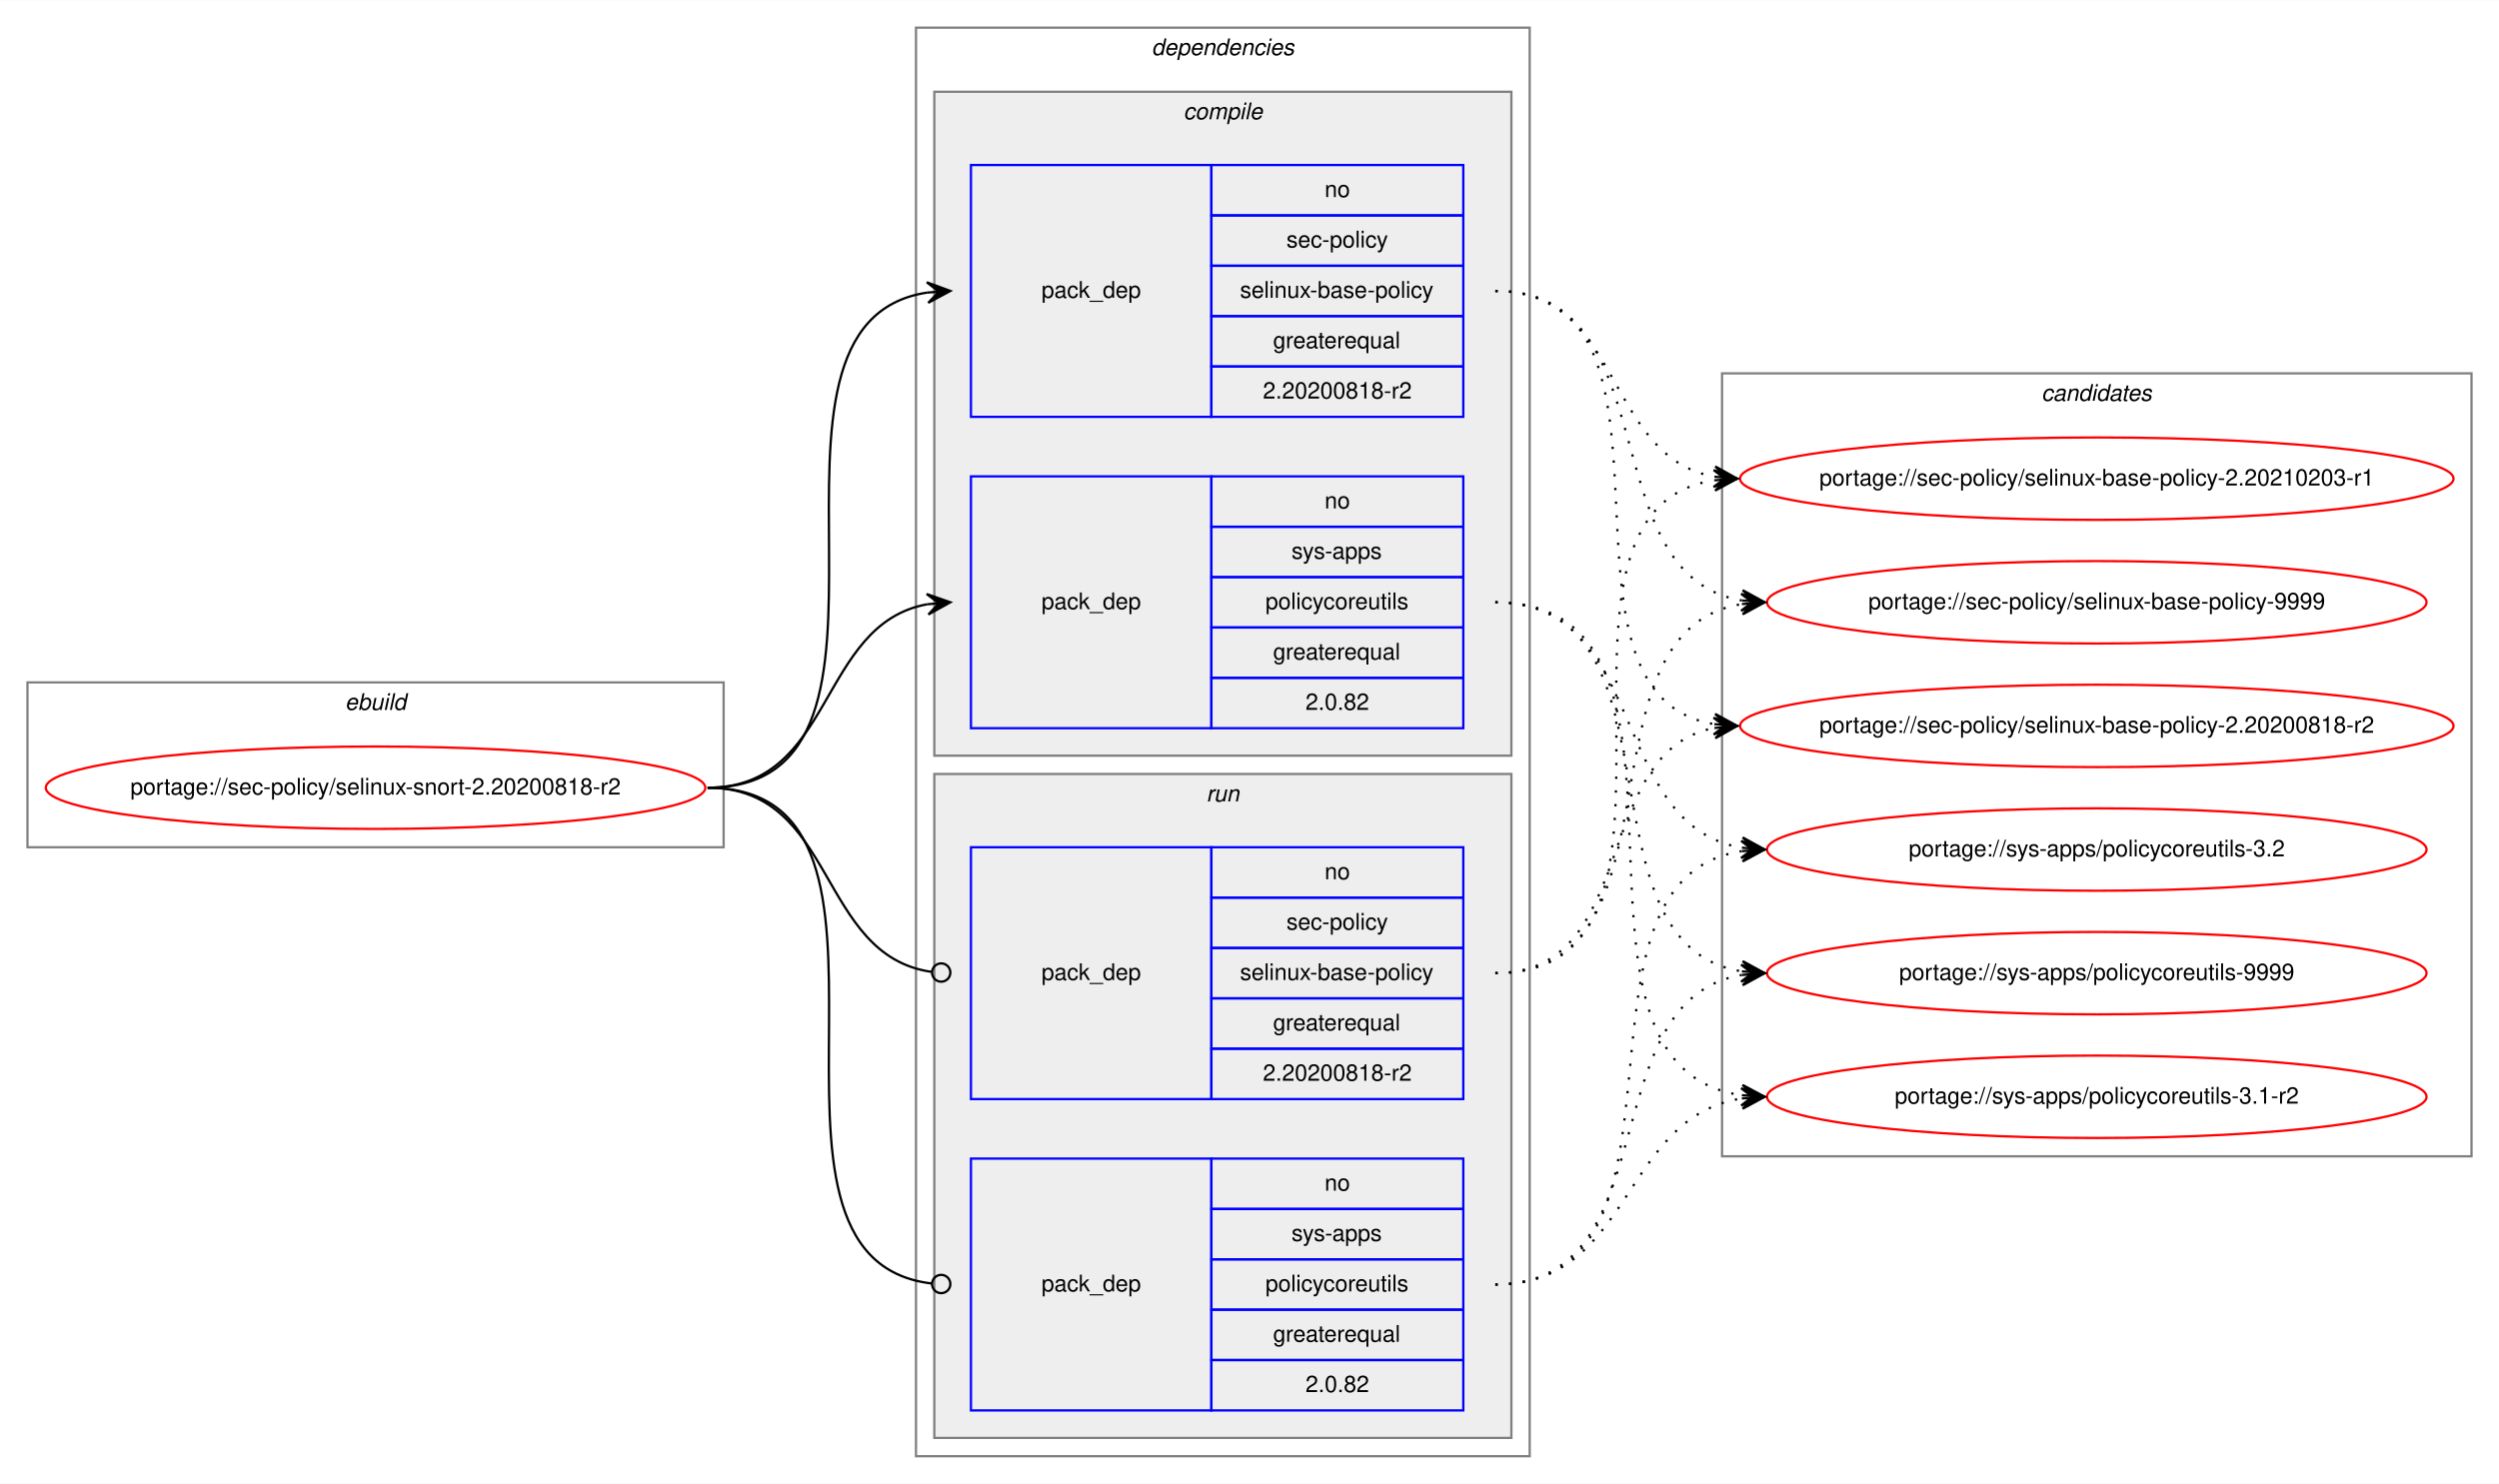
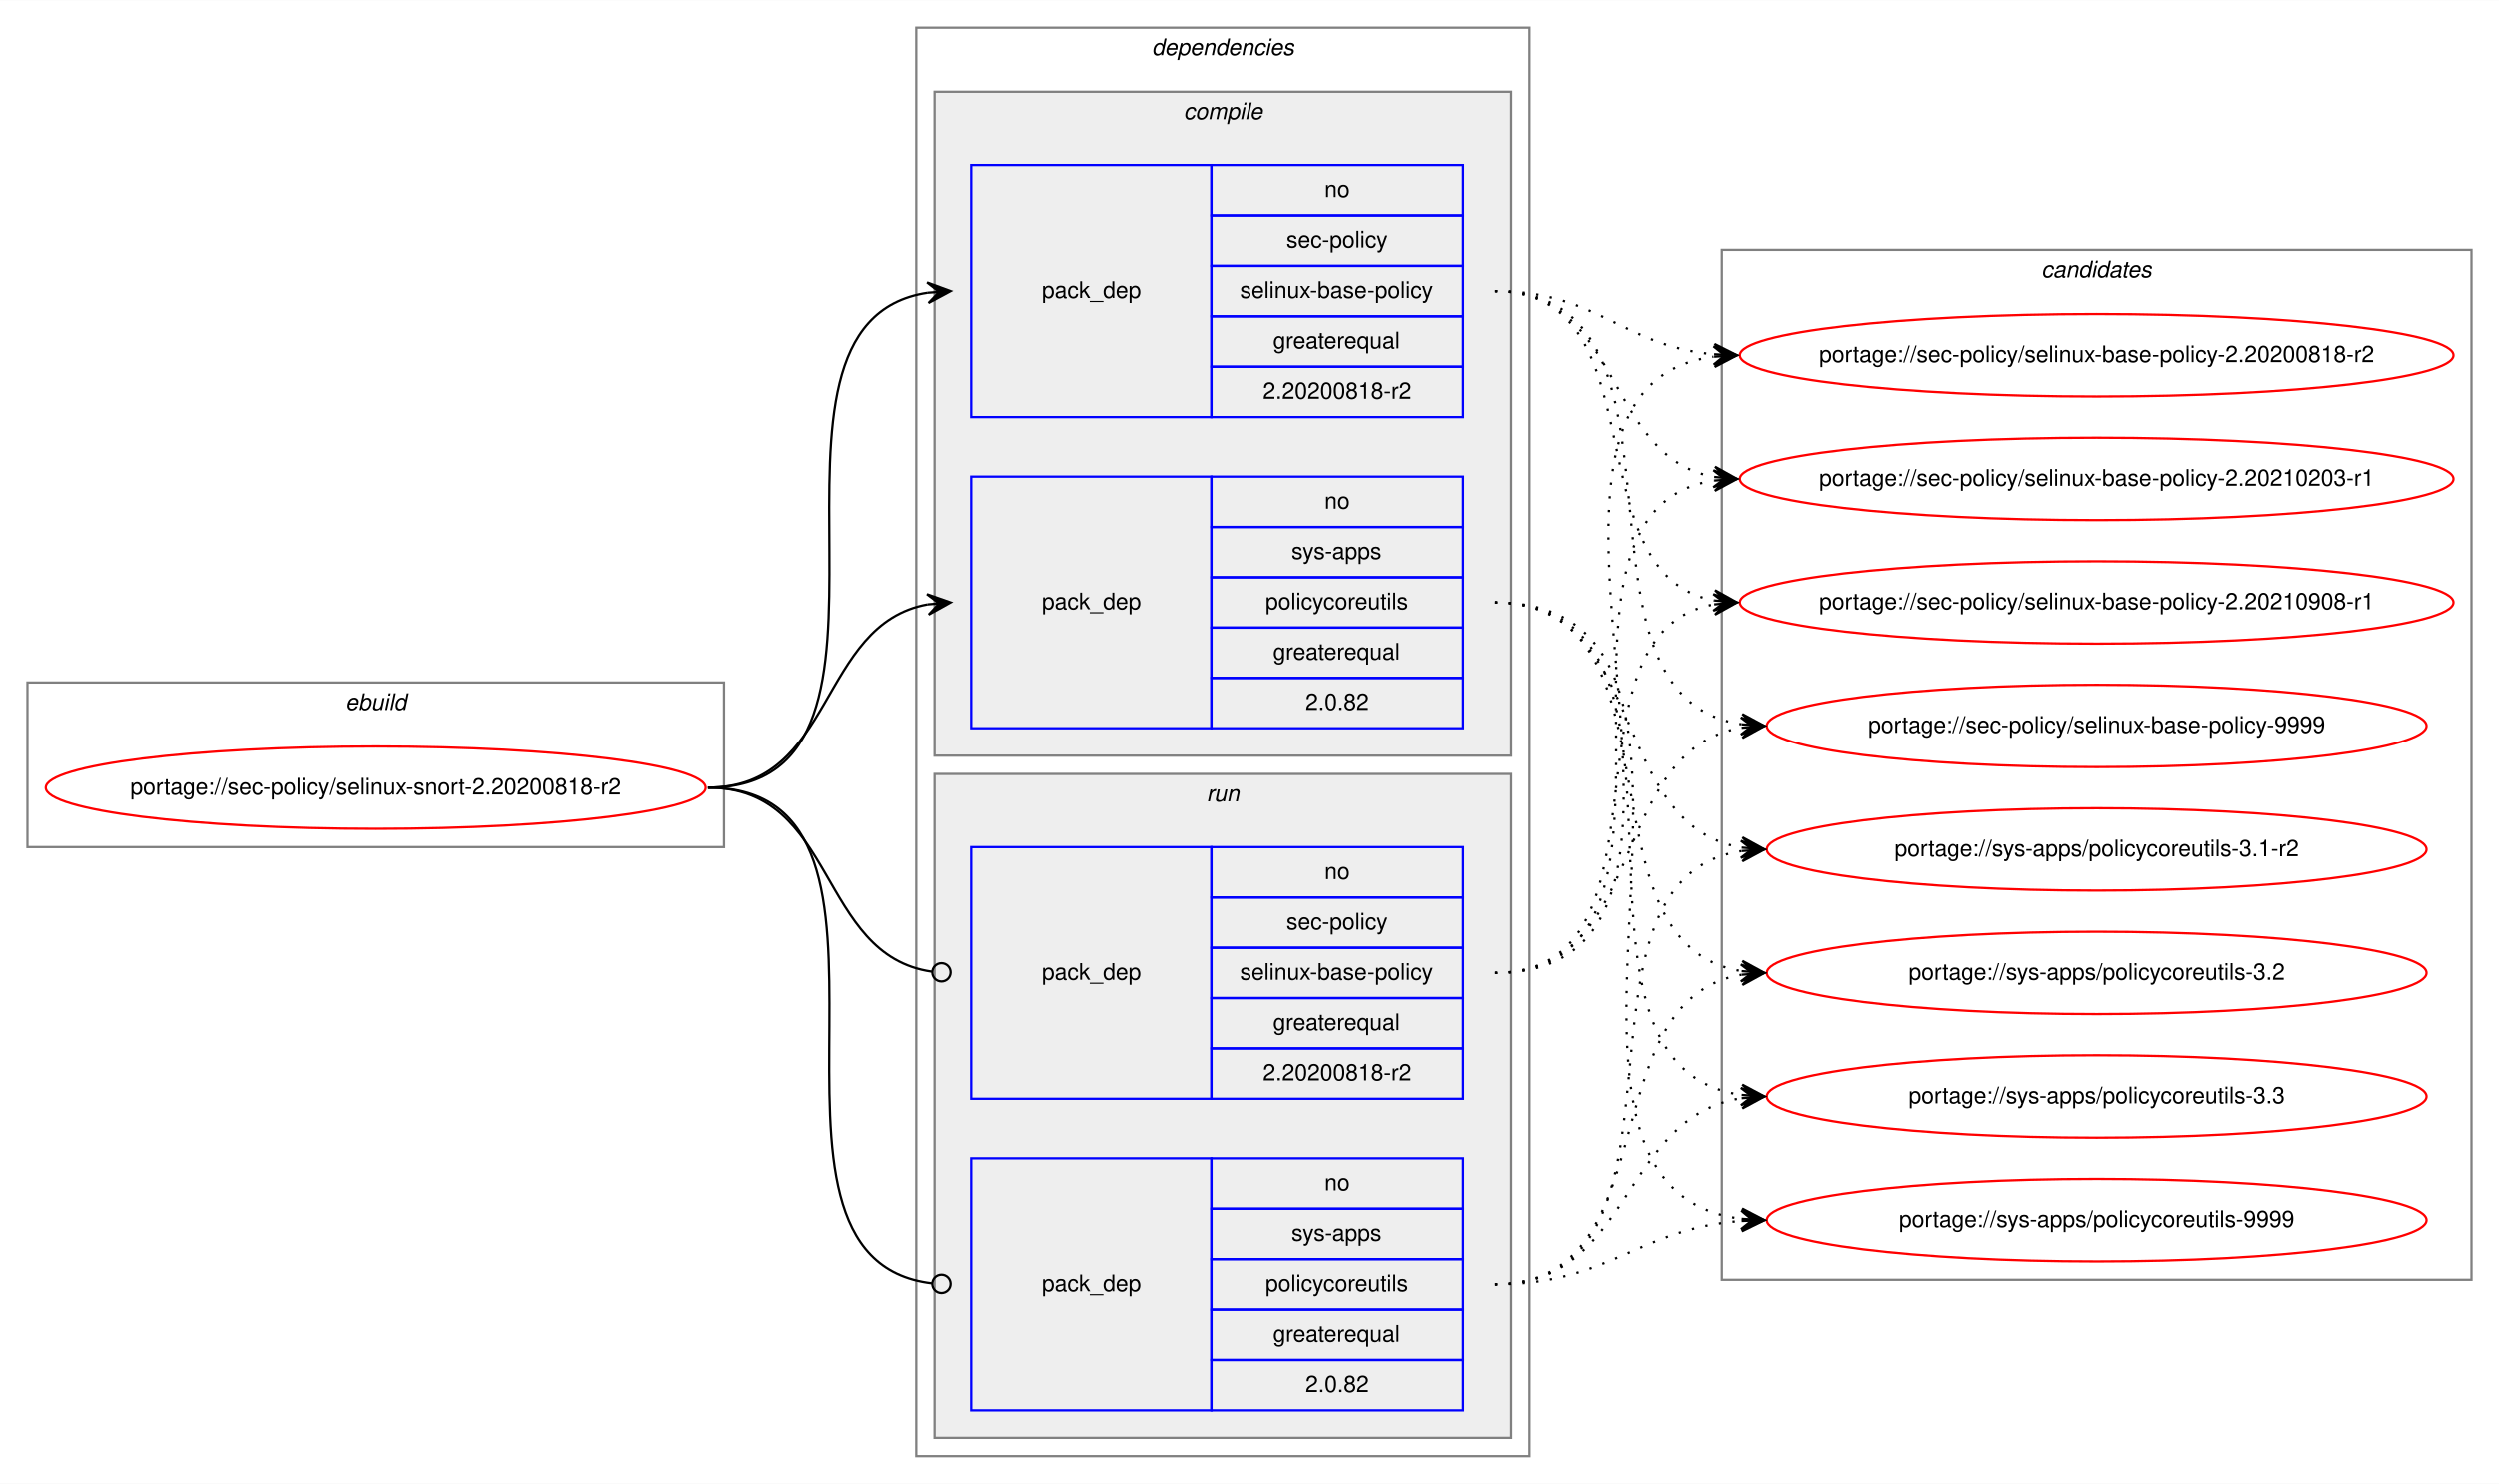
<svg xmlns="http://www.w3.org/2000/svg" xmlns:xlink="http://www.w3.org/1999/xlink" width="1091pt" height="648pt" viewBox="0.00 0.00 1091.28 648.00">
  <g id="graph0" class="graph" transform="scale(1 1) rotate(0) translate(4 644)">
    <polygon fill="white" stroke="transparent" points="-4,4 -4,-644 1087.28,-644 1087.28,4 -4,4" />
    <g id="clust1" class="cluster">
      <polygon fill="none" stroke="gray" points="8,-274 8,-346 312,-346 312,-274 8,-274" />
      <text text-anchor="start" x="146.66" y="-334" font-family="Helvetica,sans-Serif" font-style="italic" font-size="10.00">ebuild</text>
    </g>
    <g id="clust2" class="cluster">
      <polygon fill="none" stroke="gray" points="396,-8 396,-632 664,-632 664,-8 396,-8" />
      <text text-anchor="start" x="498.88" y="-620" font-family="Helvetica,sans-Serif" font-style="italic" font-size="10.00">dependencies</text>
    </g>
    <g id="clust3" class="cluster">
      <polygon fill="#eeeeee" stroke="gray" points="404,-314 404,-604 656,-604 656,-314 404,-314" />
      <text text-anchor="start" x="512.78" y="-592" font-family="Helvetica,sans-Serif" font-style="italic" font-size="10.00">compile</text>
    </g>
    <g id="clust7" class="cluster">
      <polygon fill="#eeeeee" stroke="gray" points="404,-16 404,-306 656,-306 656,-16 404,-16" />
      <text text-anchor="start" x="522.78" y="-294" font-family="Helvetica,sans-Serif" font-style="italic" font-size="10.00">run</text>
    </g>
    <g id="clust10" class="cluster">
-       <polygon fill="none" stroke="gray" points="748,-139 748,-481 1075.28,-481 1075.28,-139 748,-139" />
-       <text text-anchor="start" x="887.47" y="-469" font-family="Helvetica,sans-Serif" font-style="italic" font-size="10.00">candidates</text>
+       <polygon fill="none" stroke="gray" points="748,-85 748,-535 1075.28,-535 1075.28,-85 748,-85" />
+       <text text-anchor="start" x="887.47" y="-523" font-family="Helvetica,sans-Serif" font-style="italic" font-size="10.00">candidates</text>
    </g>
    <g id="node1" class="node">
      <g id="a_node1">
        <a xlink:href="../sec-policy/selinux-snort-2.20200818-r2.svg" xlink:title="portage://sec-policy/selinux-snort-2.20200818-r2">
          <ellipse fill="none" stroke="red" cx="160" cy="-300" rx="144" ry="18" />
          <text text-anchor="middle" x="160" y="-297" font-family="Helvetica,sans-Serif" font-size="10.00">portage://sec-policy/selinux-snort-2.20200818-r2</text>
        </a>
      </g>
    </g>
    <g id="node2" class="node">
      <polygon fill="none" stroke="blue" points="420,-462 420,-572 525,-572 525,-462 420,-462" />
      <text text-anchor="start" x="450.82" y="-514" font-family="Helvetica,sans-Serif" font-size="10.00">pack_dep</text>
      <polygon fill="none" stroke="blue" points="525,-550 525,-572 635,-572 635,-550 525,-550" />
      <text text-anchor="start" x="574.44" y="-558" font-family="Helvetica,sans-Serif" font-size="10.00">no</text>
      <polygon fill="none" stroke="blue" points="525,-528 525,-550 635,-550 635,-528 525,-528" />
      <text text-anchor="start" x="557.78" y="-536" font-family="Helvetica,sans-Serif" font-size="10.00">sec-policy</text>
      <polygon fill="none" stroke="blue" points="525,-506 525,-528 635,-528 635,-506 525,-506" />
      <text text-anchor="start" x="537.5" y="-514" font-family="Helvetica,sans-Serif" font-size="10.00">selinux-base-policy</text>
      <polygon fill="none" stroke="blue" points="525,-484 525,-506 635,-506 635,-484 525,-484" />
      <text text-anchor="start" x="551.94" y="-492" font-family="Helvetica,sans-Serif" font-size="10.00">greaterequal</text>
      <polygon fill="none" stroke="blue" points="525,-462 525,-484 635,-484 635,-462 525,-462" />
      <text text-anchor="start" x="547.49" y="-470" font-family="Helvetica,sans-Serif" font-size="10.00">2.20200818-r2</text>
    </g>
    <g id="edge1" class="edge">
      <path fill="none" stroke="black" d="M305,-300C408.77,-300 310.64,-502.83 401.01,-516.3" />
      <polygon fill="black" stroke="black" points="411,-517 400.71,-520.79 406.01,-516.65 401.02,-516.3 401.02,-516.3 401.02,-516.3 406.01,-516.65 401.34,-511.81 411,-517 411,-517" />
    </g>
    <g id="node3" class="node">
      <polygon fill="none" stroke="blue" points="420,-326 420,-436 525,-436 525,-326 420,-326" />
      <text text-anchor="start" x="450.82" y="-378" font-family="Helvetica,sans-Serif" font-size="10.00">pack_dep</text>
      <polygon fill="none" stroke="blue" points="525,-414 525,-436 635,-436 635,-414 525,-414" />
      <text text-anchor="start" x="574.44" y="-422" font-family="Helvetica,sans-Serif" font-size="10.00">no</text>
      <polygon fill="none" stroke="blue" points="525,-392 525,-414 635,-414 635,-392 525,-392" />
      <text text-anchor="start" x="560" y="-400" font-family="Helvetica,sans-Serif" font-size="10.00">sys-apps</text>
      <polygon fill="none" stroke="blue" points="525,-370 525,-392 635,-392 635,-370 525,-370" />
      <text text-anchor="start" x="548.61" y="-378" font-family="Helvetica,sans-Serif" font-size="10.00">policycoreutils</text>
      <polygon fill="none" stroke="blue" points="525,-348 525,-370 635,-370 635,-348 525,-348" />
      <text text-anchor="start" x="551.94" y="-356" font-family="Helvetica,sans-Serif" font-size="10.00">greaterequal</text>
      <polygon fill="none" stroke="blue" points="525,-326 525,-348 635,-348 635,-326 525,-326" />
      <text text-anchor="start" x="566.1" y="-334" font-family="Helvetica,sans-Serif" font-size="10.00">2.0.82</text>
    </g>
    <g id="edge2" class="edge">
      <path fill="none" stroke="black" d="M305,-300C360.7,-300 352.97,-371.49 400.99,-380.15" />
      <polygon fill="black" stroke="black" points="411,-381 400.65,-384.63 406.02,-380.57 401.04,-380.15 401.04,-380.15 401.04,-380.15 406.02,-380.57 401.42,-375.67 411,-381 411,-381" />
    </g>
    <g id="node4" class="node">
      <polygon fill="none" stroke="blue" points="420,-164 420,-274 525,-274 525,-164 420,-164" />
      <text text-anchor="start" x="450.82" y="-216" font-family="Helvetica,sans-Serif" font-size="10.00">pack_dep</text>
      <polygon fill="none" stroke="blue" points="525,-252 525,-274 635,-274 635,-252 525,-252" />
      <text text-anchor="start" x="574.44" y="-260" font-family="Helvetica,sans-Serif" font-size="10.00">no</text>
      <polygon fill="none" stroke="blue" points="525,-230 525,-252 635,-252 635,-230 525,-230" />
      <text text-anchor="start" x="557.78" y="-238" font-family="Helvetica,sans-Serif" font-size="10.00">sec-policy</text>
      <polygon fill="none" stroke="blue" points="525,-208 525,-230 635,-230 635,-208 525,-208" />
      <text text-anchor="start" x="537.5" y="-216" font-family="Helvetica,sans-Serif" font-size="10.00">selinux-base-policy</text>
      <polygon fill="none" stroke="blue" points="525,-186 525,-208 635,-208 635,-186 525,-186" />
      <text text-anchor="start" x="551.94" y="-194" font-family="Helvetica,sans-Serif" font-size="10.00">greaterequal</text>
      <polygon fill="none" stroke="blue" points="525,-164 525,-186 635,-186 635,-164 525,-164" />
      <text text-anchor="start" x="547.49" y="-172" font-family="Helvetica,sans-Serif" font-size="10.00">2.20200818-r2</text>
    </g>
    <g id="edge3" class="edge">
      <path fill="none" stroke="black" d="M305,-300C361.4,-300 352.77,-226.72 402.81,-219.56" />
      <ellipse fill="none" stroke="black" cx="407.01" cy="-219.27" rx="4" ry="4" />
    </g>
    <g id="node5" class="node">
      <polygon fill="none" stroke="blue" points="420,-28 420,-138 525,-138 525,-28 420,-28" />
      <text text-anchor="start" x="450.82" y="-80" font-family="Helvetica,sans-Serif" font-size="10.00">pack_dep</text>
      <polygon fill="none" stroke="blue" points="525,-116 525,-138 635,-138 635,-116 525,-116" />
      <text text-anchor="start" x="574.44" y="-124" font-family="Helvetica,sans-Serif" font-size="10.00">no</text>
      <polygon fill="none" stroke="blue" points="525,-94 525,-116 635,-116 635,-94 525,-94" />
      <text text-anchor="start" x="560" y="-102" font-family="Helvetica,sans-Serif" font-size="10.00">sys-apps</text>
      <polygon fill="none" stroke="blue" points="525,-72 525,-94 635,-94 635,-72 525,-72" />
      <text text-anchor="start" x="548.61" y="-80" font-family="Helvetica,sans-Serif" font-size="10.00">policycoreutils</text>
      <polygon fill="none" stroke="blue" points="525,-50 525,-72 635,-72 635,-50 525,-50" />
      <text text-anchor="start" x="551.94" y="-58" font-family="Helvetica,sans-Serif" font-size="10.00">greaterequal</text>
      <polygon fill="none" stroke="blue" points="525,-28 525,-50 635,-50 635,-28 525,-28" />
      <text text-anchor="start" x="566.1" y="-36" font-family="Helvetica,sans-Serif" font-size="10.00">2.0.82</text>
    </g>
    <g id="edge4" class="edge">
      <path fill="none" stroke="black" d="M305,-300C409.51,-300 309.24,-94.29 402.95,-83.44" />
      <ellipse fill="none" stroke="black" cx="407.01" cy="-83.22" rx="4" ry="4" />
    </g>
    <g id="node6" class="node">
      <g id="a_node6">
        <a xlink:href="../sec-policy/selinux-base-policy-2.20200818-r2.svg" xlink:title="portage://sec-policy/selinux-base-policy-2.20200818-r2">
-           <ellipse fill="none" stroke="red" cx="911.64" cy="-327" rx="155.78" ry="18" />
-           <text text-anchor="middle" x="911.64" y="-324" font-family="Helvetica,sans-Serif" font-size="10.00">portage://sec-policy/selinux-base-policy-2.20200818-r2</text>
+           <ellipse fill="none" stroke="red" cx="911.64" cy="-489" rx="155.78" ry="18" />
+           <text text-anchor="middle" x="911.64" y="-486" font-family="Helvetica,sans-Serif" font-size="10.00">portage://sec-policy/selinux-base-policy-2.20200818-r2</text>
        </a>
      </g>
    </g>
    <g id="edge5" class="edge">
-       <path fill="none" stroke="black" stroke-dasharray="1,5" d="M649,-517C742.03,-517 664.27,-340.84 744.63,-327.77" />
-       <polygon fill="black" stroke="black" points="754.64,-327 745.01,-332.25 749.66,-327.38 744.67,-327.76 744.67,-327.76 744.67,-327.76 749.66,-327.38 744.33,-323.28 754.64,-327 754.64,-327" />
+       <path fill="none" stroke="black" stroke-dasharray="1,5" d="M649,-517C693.97,-517 704.59,-493 744.46,-489.44" />
+       <polygon fill="black" stroke="black" points="754.64,-489 744.84,-493.93 749.65,-489.22 744.65,-489.43 744.65,-489.43 744.65,-489.43 749.65,-489.22 744.46,-484.94 754.64,-489 754.64,-489" />
    </g>
    <g id="node7" class="node">
      <g id="a_node7">
        <a xlink:href="../sec-policy/selinux-base-policy-2.20210203-r1.svg" xlink:title="portage://sec-policy/selinux-base-policy-2.20210203-r1">
          <ellipse fill="none" stroke="red" cx="911.64" cy="-435" rx="155.78" ry="18" />
          <text text-anchor="middle" x="911.64" y="-432" font-family="Helvetica,sans-Serif" font-size="10.00">portage://sec-policy/selinux-base-policy-2.20210203-r1</text>
        </a>
      </g>
    </g>
    <g id="edge6" class="edge">
      <path fill="none" stroke="black" stroke-dasharray="1,5" d="M649,-517C704.84,-517 696.54,-444.63 744.61,-435.87" />
      <polygon fill="black" stroke="black" points="754.64,-435 745.07,-440.34 749.66,-435.43 744.68,-435.86 744.68,-435.86 744.68,-435.86 749.66,-435.43 744.29,-431.38 754.64,-435 754.64,-435" />
    </g>
    <g id="node8" class="node">
      <g id="a_node8">
-         <a xlink:href="../sec-policy/selinux-base-policy-9999.svg" xlink:title="portage://sec-policy/selinux-base-policy-9999">
-           <ellipse fill="none" stroke="red" cx="911.64" cy="-381" rx="144" ry="18" />
-           <text text-anchor="middle" x="911.64" y="-378" font-family="Helvetica,sans-Serif" font-size="10.00">portage://sec-policy/selinux-base-policy-9999</text>
+         <a xlink:href="../sec-policy/selinux-base-policy-2.20210908-r1.svg" xlink:title="portage://sec-policy/selinux-base-policy-2.20210908-r1">
+           <ellipse fill="none" stroke="red" cx="911.64" cy="-381" rx="155.78" ry="18" />
+           <text text-anchor="middle" x="911.64" y="-378" font-family="Helvetica,sans-Serif" font-size="10.00">portage://sec-policy/selinux-base-policy-2.20210908-r1</text>
        </a>
      </g>
    </g>
    <g id="edge7" class="edge">
-       <path fill="none" stroke="black" stroke-dasharray="1,5" d="M649,-517C725.33,-517 690.27,-392.94 756.59,-381.8" />
-       <polygon fill="black" stroke="black" points="766.64,-381 757.03,-386.28 761.66,-381.4 756.67,-381.79 756.67,-381.79 756.67,-381.79 761.66,-381.4 756.32,-377.31 766.64,-381 766.64,-381" />
+       <path fill="none" stroke="black" stroke-dasharray="1,5" d="M649,-517C721.95,-517 682.28,-393.45 744.67,-381.87" />
+       <polygon fill="black" stroke="black" points="754.64,-381 745.07,-386.35 749.66,-381.43 744.68,-381.87 744.68,-381.87 744.68,-381.87 749.66,-381.43 744.29,-377.38 754.64,-381 754.64,-381" />
    </g>
    <g id="node9" class="node">
      <g id="a_node9">
-         <a xlink:href="../sys-apps/policycoreutils-3.1-r2.svg" xlink:title="portage://sys-apps/policycoreutils-3.1-r2">
-           <ellipse fill="none" stroke="red" cx="911.64" cy="-165" rx="144" ry="18" />
-           <text text-anchor="middle" x="911.64" y="-162" font-family="Helvetica,sans-Serif" font-size="10.00">portage://sys-apps/policycoreutils-3.1-r2</text>
+         <a xlink:href="../sec-policy/selinux-base-policy-9999.svg" xlink:title="portage://sec-policy/selinux-base-policy-9999">
+           <ellipse fill="none" stroke="red" cx="911.64" cy="-327" rx="144" ry="18" />
+           <text text-anchor="middle" x="911.64" y="-324" font-family="Helvetica,sans-Serif" font-size="10.00">portage://sec-policy/selinux-base-policy-9999</text>
        </a>
      </g>
    </g>
    <g id="edge8" class="edge">
-       <path fill="none" stroke="black" stroke-dasharray="1,5" d="M649,-381C754.69,-381 663.8,-179.11 756.43,-165.7" />
-       <polygon fill="black" stroke="black" points="766.64,-165 756.97,-170.17 761.65,-165.34 756.66,-165.68 756.66,-165.68 756.66,-165.68 761.65,-165.34 756.36,-161.19 766.64,-165 766.64,-165" />
+       <path fill="none" stroke="black" stroke-dasharray="1,5" d="M649,-517C744.73,-517 672.94,-340.48 756.56,-327.73" />
+       <polygon fill="black" stroke="black" points="766.64,-327 756.99,-332.21 761.65,-327.36 756.67,-327.72 756.67,-327.72 756.67,-327.72 761.65,-327.36 756.34,-323.23 766.64,-327 766.64,-327" />
    </g>
    <g id="node10" class="node">
      <g id="a_node10">
-         <a xlink:href="../sys-apps/policycoreutils-3.2.svg" xlink:title="portage://sys-apps/policycoreutils-3.2">
+         <a xlink:href="../sys-apps/policycoreutils-3.1-r2.svg" xlink:title="portage://sys-apps/policycoreutils-3.1-r2">
          <ellipse fill="none" stroke="red" cx="911.64" cy="-273" rx="144" ry="18" />
-           <text text-anchor="middle" x="911.64" y="-270" font-family="Helvetica,sans-Serif" font-size="10.00">portage://sys-apps/policycoreutils-3.2</text>
+           <text text-anchor="middle" x="911.64" y="-270" font-family="Helvetica,sans-Serif" font-size="10.00">portage://sys-apps/policycoreutils-3.1-r2</text>
        </a>
      </g>
    </g>
    <g id="edge9" class="edge">
      <path fill="none" stroke="black" stroke-dasharray="1,5" d="M649,-381C716.37,-381 697.89,-283.69 756.54,-273.81" />
      <polygon fill="black" stroke="black" points="766.64,-273 757.03,-278.28 761.66,-273.4 756.67,-273.8 756.67,-273.8 756.67,-273.8 761.66,-273.4 756.31,-269.31 766.64,-273 766.64,-273" />
    </g>
    <g id="node11" class="node">
      <g id="a_node11">
-         <a xlink:href="../sys-apps/policycoreutils-9999.svg" xlink:title="portage://sys-apps/policycoreutils-9999">
+         <a xlink:href="../sys-apps/policycoreutils-3.2.svg" xlink:title="portage://sys-apps/policycoreutils-3.2">
          <ellipse fill="none" stroke="red" cx="911.64" cy="-219" rx="144" ry="18" />
-           <text text-anchor="middle" x="911.64" y="-216" font-family="Helvetica,sans-Serif" font-size="10.00">portage://sys-apps/policycoreutils-9999</text>
+           <text text-anchor="middle" x="911.64" y="-216" font-family="Helvetica,sans-Serif" font-size="10.00">portage://sys-apps/policycoreutils-3.2</text>
        </a>
      </g>
    </g>
    <g id="edge10" class="edge">
      <path fill="none" stroke="black" stroke-dasharray="1,5" d="M649,-381C734.33,-381 682.36,-232.02 756.43,-219.8" />
      <polygon fill="black" stroke="black" points="766.64,-219 757.02,-224.26 761.66,-219.39 756.67,-219.78 756.67,-219.78 756.67,-219.78 761.66,-219.39 756.32,-215.29 766.64,-219 766.64,-219" />
    </g>
+     <g id="node12" class="node">
+       <g id="a_node12">
+         <a xlink:href="../sys-apps/policycoreutils-3.3.svg" xlink:title="portage://sys-apps/policycoreutils-3.3">
+           <ellipse fill="none" stroke="red" cx="911.64" cy="-165" rx="144" ry="18" />
+           <text text-anchor="middle" x="911.64" y="-162" font-family="Helvetica,sans-Serif" font-size="10.00">portage://sys-apps/policycoreutils-3.3</text>
+         </a>
+       </g>
+     </g>
    <g id="edge11" class="edge">
-       <path fill="none" stroke="black" stroke-dasharray="1,5" d="M649,-219C712.47,-219 690.34,-315.51 744.45,-326.07" />
-       <polygon fill="black" stroke="black" points="754.64,-327 744.27,-330.57 749.66,-326.54 744.68,-326.09 744.68,-326.09 744.68,-326.09 749.66,-326.54 745.09,-321.61 754.64,-327 754.64,-327" />
+       <path fill="none" stroke="black" stroke-dasharray="1,5" d="M649,-381C754.69,-381 663.8,-179.11 756.43,-165.7" />
+       <polygon fill="black" stroke="black" points="766.64,-165 756.97,-170.17 761.65,-165.34 756.66,-165.68 756.66,-165.68 756.66,-165.68 761.65,-165.34 756.36,-161.19 766.64,-165 766.64,-165" />
+     </g>
+     <g id="node13" class="node">
+       <g id="a_node13">
+         <a xlink:href="../sys-apps/policycoreutils-9999.svg" xlink:title="portage://sys-apps/policycoreutils-9999">
+           <ellipse fill="none" stroke="red" cx="911.64" cy="-111" rx="144" ry="18" />
+           <text text-anchor="middle" x="911.64" y="-108" font-family="Helvetica,sans-Serif" font-size="10.00">portage://sys-apps/policycoreutils-9999</text>
+         </a>
+       </g>
    </g>
    <g id="edge12" class="edge">
+       <path fill="none" stroke="black" stroke-dasharray="1,5" d="M649,-381C776.32,-381 643.42,-125.56 756.51,-111.59" />
+       <polygon fill="black" stroke="black" points="766.64,-111 756.92,-116.08 761.65,-111.29 756.66,-111.59 756.66,-111.59 756.66,-111.59 761.65,-111.29 756.39,-107.09 766.64,-111 766.64,-111" />
+     </g>
+     <g id="edge13" class="edge">
+       <path fill="none" stroke="black" stroke-dasharray="1,5" d="M649,-219C774.21,-219 634.17,-473.92 744.36,-488.36" />
+       <polygon fill="black" stroke="black" points="754.64,-489 744.38,-492.87 749.65,-488.69 744.66,-488.38 744.66,-488.38 744.66,-488.38 749.65,-488.69 744.94,-483.89 754.64,-489 754.64,-489" />
+     </g>
+     <g id="edge14" class="edge">
      <path fill="none" stroke="black" stroke-dasharray="1,5" d="M649,-219C752.21,-219 654.91,-420.49 744.42,-434.26" />
      <polygon fill="black" stroke="black" points="754.64,-435 744.34,-438.77 749.65,-434.64 744.67,-434.28 744.67,-434.28 744.67,-434.28 749.65,-434.64 744.99,-429.79 754.64,-435 754.64,-435" />
    </g>
-     <g id="edge13" class="edge">
-       <path fill="none" stroke="black" stroke-dasharray="1,5" d="M649,-219C734.33,-219 682.36,-367.98 756.43,-380.2" />
-       <polygon fill="black" stroke="black" points="766.64,-381 756.32,-384.71 761.66,-380.61 756.67,-380.22 756.67,-380.22 756.67,-380.22 761.66,-380.61 757.02,-375.74 766.64,-381 766.64,-381" />
-     </g>
-     <g id="edge14" class="edge">
+     <g id="edge15" class="edge">
+       <path fill="none" stroke="black" stroke-dasharray="1,5" d="M649,-219C731.26,-219 674.1,-367.38 744.38,-380.13" />
+       <polygon fill="black" stroke="black" points="754.64,-381 744.3,-384.64 749.66,-380.58 744.68,-380.15 744.68,-380.15 744.68,-380.15 749.66,-380.58 745.06,-375.67 754.64,-381 754.64,-381" />
+     </g>
+     <g id="edge16" class="edge">
+       <path fill="none" stroke="black" stroke-dasharray="1,5" d="M649,-219C716.37,-219 697.89,-316.31 756.54,-326.19" />
+       <polygon fill="black" stroke="black" points="766.64,-327 756.31,-330.69 761.66,-326.6 756.67,-326.2 756.67,-326.2 756.67,-326.2 761.66,-326.6 757.03,-321.72 766.64,-327 766.64,-327" />
+     </g>
+     <g id="edge17" class="edge">
+       <path fill="none" stroke="black" stroke-dasharray="1,5" d="M649,-83C744.73,-83 672.94,-259.52 756.56,-272.27" />
+       <polygon fill="black" stroke="black" points="766.64,-273 756.34,-276.77 761.65,-272.64 756.67,-272.28 756.67,-272.28 756.67,-272.28 761.65,-272.64 756.99,-267.79 766.64,-273 766.64,-273" />
+     </g>
+     <g id="edge18" class="edge">
+       <path fill="none" stroke="black" stroke-dasharray="1,5" d="M649,-83C725.33,-83 690.27,-207.06 756.59,-218.2" />
+       <polygon fill="black" stroke="black" points="766.64,-219 756.32,-222.69 761.66,-218.6 756.67,-218.21 756.67,-218.21 756.67,-218.21 761.66,-218.6 757.03,-213.72 766.64,-219 766.64,-219" />
+     </g>
+     <g id="edge19" class="edge">
      <path fill="none" stroke="black" stroke-dasharray="1,5" d="M649,-83C709.12,-83 703.79,-155.97 756.49,-164.24" />
      <polygon fill="black" stroke="black" points="766.64,-165 756.33,-168.74 761.66,-164.63 756.67,-164.25 756.67,-164.25 756.67,-164.25 761.66,-164.63 757,-159.77 766.64,-165 766.64,-165" />
    </g>
-     <g id="edge15" class="edge">
-       <path fill="none" stroke="black" stroke-dasharray="1,5" d="M649,-83C744.73,-83 672.94,-259.52 756.56,-272.27" />
-       <polygon fill="black" stroke="black" points="766.64,-273 756.34,-276.77 761.65,-272.64 756.67,-272.28 756.67,-272.28 756.67,-272.28 761.65,-272.64 756.99,-267.79 766.64,-273 766.64,-273" />
-     </g>
-     <g id="edge16" class="edge">
-       <path fill="none" stroke="black" stroke-dasharray="1,5" d="M649,-83C725.33,-83 690.27,-207.06 756.59,-218.2" />
-       <polygon fill="black" stroke="black" points="766.64,-219 756.32,-222.69 761.66,-218.6 756.67,-218.21 756.67,-218.21 756.67,-218.21 761.66,-218.6 757.03,-213.72 766.64,-219 766.64,-219" />
+     <g id="edge20" class="edge">
+       <path fill="none" stroke="black" stroke-dasharray="1,5" d="M649,-83C699.18,-83 711.36,-107.4 756.49,-110.65" />
+       <polygon fill="black" stroke="black" points="766.64,-111 756.49,-115.15 761.64,-110.83 756.65,-110.65 756.65,-110.65 756.65,-110.65 761.64,-110.83 756.8,-106.15 766.64,-111 766.64,-111" />
    </g>
  </g>
</svg>
